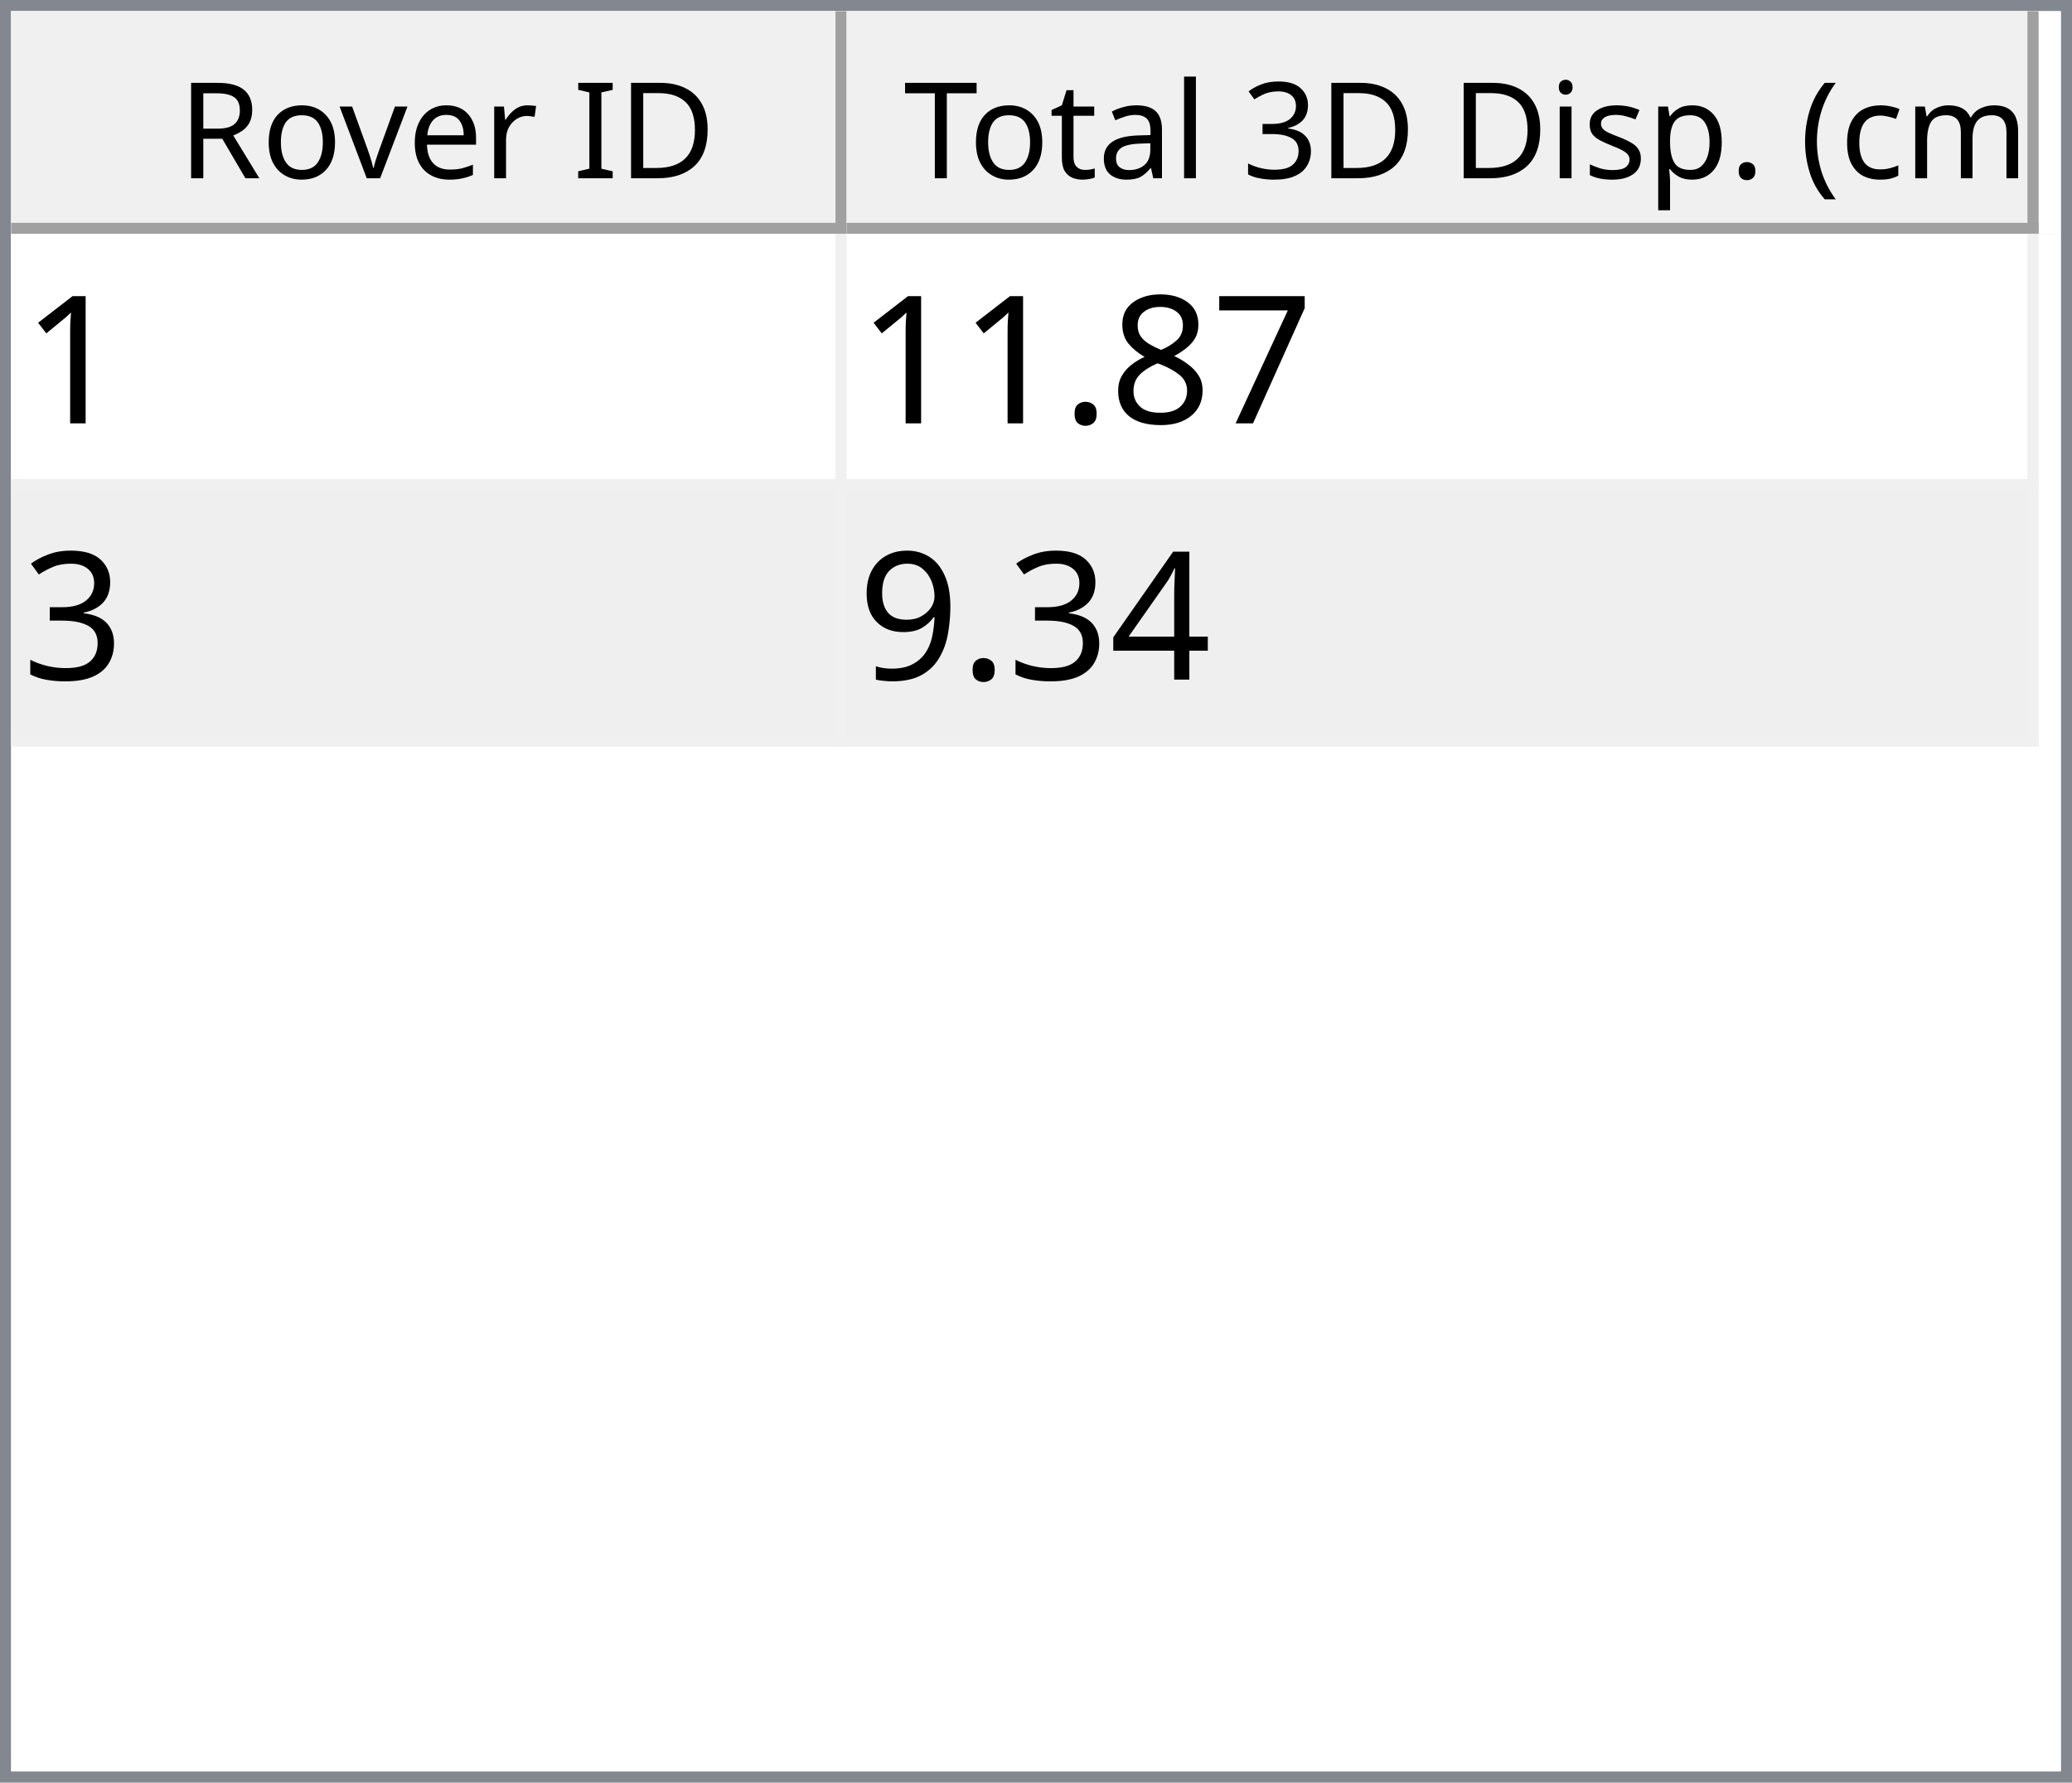
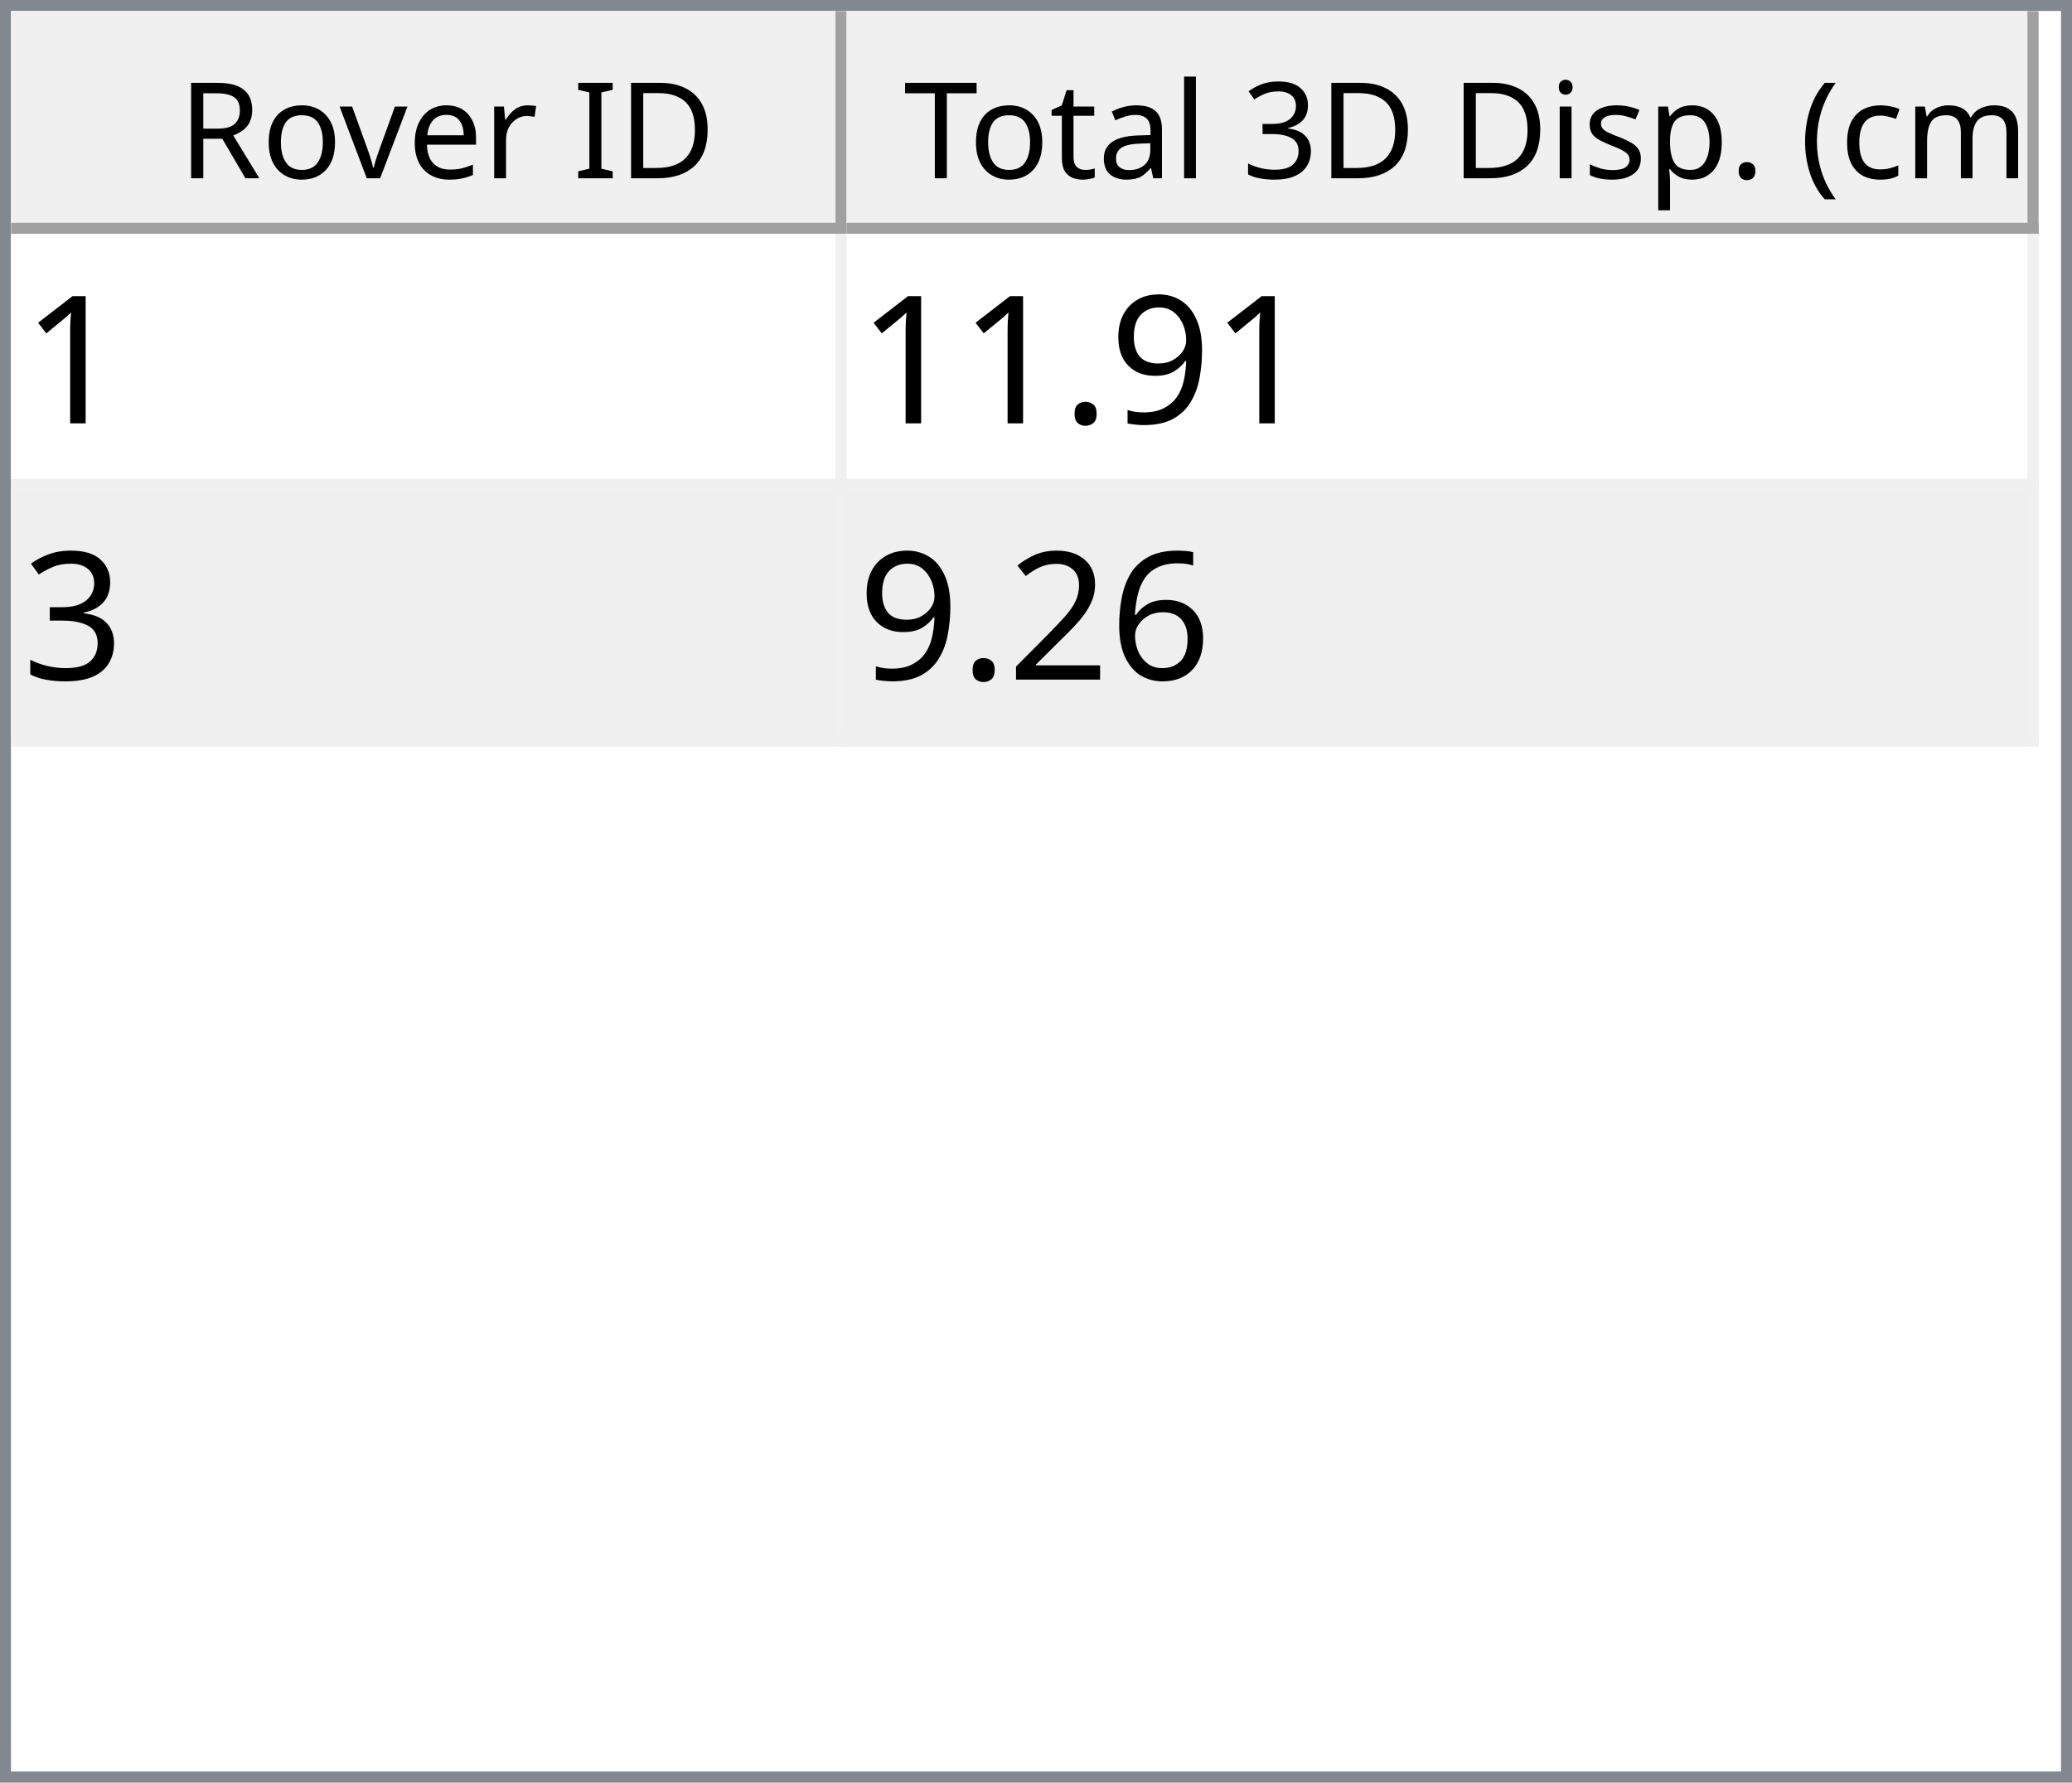
<svg xmlns="http://www.w3.org/2000/svg" style="fill-opacity:1; color-rendering:auto; color-interpolation:auto; text-rendering:auto; stroke:black; stroke-linecap:square; stroke-miterlimit:10; shape-rendering:auto; stroke-opacity:1; fill:black; stroke-dasharray:none; font-weight:normal; stroke-width:1; font-family:'Dialog'; font-style:normal; stroke-linejoin:miter; font-size:12px; stroke-dashoffset:0; image-rendering:auto;" width="186" height="160">
  <defs id="genericDefs" />
  <g>
    <defs id="defs1">
      <clipPath clipPathUnits="userSpaceOnUse" id="clipPath1">
        <path d="M0 0 L186 0 L186 160 L0 160 L0 0 Z" />
      </clipPath>
      <clipPath clipPathUnits="userSpaceOnUse" id="clipPath2">
        <path d="M0 0 L0 160 L186 160 L186 0 Z" />
      </clipPath>
      <clipPath clipPathUnits="userSpaceOnUse" id="clipPath3">
        <path d="M0 0 L0 20 L184 20 L184 0 Z" />
      </clipPath>
      <clipPath clipPathUnits="userSpaceOnUse" id="clipPath4">
        <path d="M0 0 L0 20 L75 20 L75 0 Z" />
      </clipPath>
      <clipPath clipPathUnits="userSpaceOnUse" id="clipPath5">
        <path d="M1 1 L1 19 L74 19 L74 1 Z" />
      </clipPath>
      <clipPath clipPathUnits="userSpaceOnUse" id="clipPath6">
        <path d="M0 0 L0 18 L73 18 L73 0 Z" />
      </clipPath>
      <clipPath clipPathUnits="userSpaceOnUse" id="clipPath7">
        <path d="M-0.5 -0.5 L-0.5 19.5 L74.5 19.5 L74.5 -0.5 Z" />
      </clipPath>
      <clipPath clipPathUnits="userSpaceOnUse" id="clipPath8">
        <path d="M0 0 L0 20 L107 20 L107 0 Z" />
      </clipPath>
      <clipPath clipPathUnits="userSpaceOnUse" id="clipPath9">
        <path d="M1 1 L1 19 L106 19 L106 1 Z" />
      </clipPath>
      <clipPath clipPathUnits="userSpaceOnUse" id="clipPath10">
        <path d="M0 0 L0 18 L105 18 L105 0 Z" />
      </clipPath>
      <clipPath clipPathUnits="userSpaceOnUse" id="clipPath11">
        <path d="M-0.5 -0.5 L-0.5 19.5 L106.5 19.5 L106.5 -0.5 Z" />
      </clipPath>
      <clipPath clipPathUnits="userSpaceOnUse" id="clipPath12">
        <path d="M0 0 L0 138 L184 138 L184 0 Z" />
      </clipPath>
      <clipPath clipPathUnits="userSpaceOnUse" id="clipPath13">
        <path d="M0 0 L0 46 L182 46 L182 0 Z" />
      </clipPath>
      <clipPath clipPathUnits="userSpaceOnUse" id="clipPath14">
        <path d="M-0.5 -0.5 L-0.5 45.5 L181.5 45.5 L181.5 -0.5 Z" />
      </clipPath>
      <clipPath clipPathUnits="userSpaceOnUse" id="clipPath15">
        <path d="M0 0 L0 22 L74 22 L74 0 Z" />
      </clipPath>
      <clipPath clipPathUnits="userSpaceOnUse" id="clipPath16">
        <path d="M0 0 L0 22 L106 22 L106 0 Z" />
      </clipPath>
      <font horiz-adv-x="64.551" id="font1">
        <font-face ascent="107.91" descent="25.098" units-per-em="100" style="font-style:normal; font-family:Segoe UI; font-weight:normal;" />
        <missing-glyph horiz-adv-x="64.551" d="M8.109 0 L8.109 68.266 L56.453 68.266 L56.453 0 L8.109 0 ZM15.328 7.234 L49.219 7.234 L49.219 61.031 L15.328 61.031 L15.328 7.234 Z" />
        <glyph unicode="D" horiz-adv-x="70.117" d="M9.188 0 L9.188 70.016 L28.516 70.016 Q65.531 70.016 65.531 35.891 Q65.531 19.672 55.25 9.836 Q44.969 0 27.734 0 L9.188 0 ZM17.391 62.594 L17.391 7.422 L27.828 7.422 Q41.609 7.422 49.273 14.797 Q56.938 22.172 56.938 35.688 Q56.938 62.594 28.328 62.594 L17.391 62.594 Z" />
        <glyph unicode="I" horiz-adv-x="26.611" d="M17.391 0 L9.188 0 L9.188 70.016 L17.391 70.016 L17.391 0 Z" />
        <glyph unicode=" " horiz-adv-x="27.393" d="" />
        <glyph unicode="r" horiz-adv-x="34.766" d="M34.188 41.891 Q32.078 43.5 28.125 43.5 Q23 43.5 19.555 38.672 Q16.109 33.844 16.109 25.484 L16.109 0 L8.109 0 L8.109 50 L16.109 50 L16.109 39.703 L16.312 39.703 Q18.016 44.969 21.531 47.922 Q25.047 50.875 29.391 50.875 Q32.516 50.875 34.188 50.203 L34.188 41.891 Z" />
        <glyph unicode="e" horiz-adv-x="52.295" d="M48.297 23 L12.984 23 Q13.188 14.656 17.484 10.109 Q21.781 5.562 29.297 5.562 Q37.75 5.562 44.828 11.141 L44.828 3.609 Q38.234 -1.172 27.391 -1.172 Q16.797 -1.172 10.742 5.641 Q4.688 12.453 4.688 24.812 Q4.688 36.469 11.305 43.82 Q17.922 51.172 27.734 51.172 Q37.547 51.172 42.922 44.828 Q48.297 38.484 48.297 27.203 L48.297 23 ZM40.094 29.781 Q40.047 36.719 36.75 40.578 Q33.453 44.438 27.594 44.438 Q21.922 44.438 17.969 40.383 Q14.016 36.328 13.094 29.781 L40.094 29.781 Z" />
        <glyph unicode="v" horiz-adv-x="47.9" d="M47.406 50 L27.484 0 L19.625 0 L0.688 50 L9.469 50 L22.172 13.672 Q23.578 9.672 23.922 6.688 L24.125 6.688 Q24.609 10.453 25.688 13.484 L38.969 50 L47.406 50 Z" />
        <glyph unicode="o" horiz-adv-x="58.594" d="M29 -1.172 Q17.922 -1.172 11.305 5.836 Q4.688 12.844 4.688 24.422 Q4.688 37.016 11.57 44.094 Q18.453 51.172 30.172 51.172 Q41.359 51.172 47.633 44.289 Q53.906 37.406 53.906 25.203 Q53.906 13.234 47.141 6.031 Q40.375 -1.172 29 -1.172 ZM29.594 44.438 Q21.875 44.438 17.383 39.188 Q12.891 33.938 12.891 24.703 Q12.891 15.828 17.43 10.695 Q21.969 5.562 29.594 5.562 Q37.359 5.562 41.531 10.594 Q45.703 15.625 45.703 24.906 Q45.703 34.281 41.531 39.359 Q37.359 44.438 29.594 44.438 Z" />
        <glyph unicode="R" horiz-adv-x="59.814" d="M59.375 0 L49.609 0 L37.891 19.625 Q36.281 22.359 34.766 24.289 Q33.25 26.219 31.664 27.438 Q30.078 28.656 28.25 29.219 Q26.422 29.781 24.125 29.781 L17.391 29.781 L17.391 0 L9.188 0 L9.188 70.016 L30.078 70.016 Q34.672 70.016 38.555 68.867 Q42.438 67.719 45.289 65.375 Q48.141 63.031 49.758 59.547 Q51.375 56.062 51.375 51.375 Q51.375 47.703 50.273 44.656 Q49.172 41.609 47.148 39.211 Q45.125 36.812 42.266 35.133 Q39.406 33.453 35.844 32.516 L35.844 32.328 Q37.594 31.547 38.891 30.547 Q40.188 29.547 41.359 28.18 Q42.531 26.812 43.68 25.078 Q44.828 23.344 46.234 21.047 L59.375 0 ZM17.391 62.594 L17.391 37.203 L28.516 37.203 Q31.594 37.203 34.203 38.133 Q36.812 39.062 38.719 40.797 Q40.625 42.531 41.703 45.047 Q42.781 47.562 42.781 50.688 Q42.781 56.297 39.141 59.445 Q35.5 62.594 28.609 62.594 L17.391 62.594 Z" />
        <glyph unicode=")" horiz-adv-x="30.176" d="M8.297 -15.922 L1.172 -15.922 Q16.406 2.344 16.406 26.812 Q16.406 51.469 1.078 70.016 L8.297 70.016 Q23.531 52.156 23.531 26.703 Q23.531 1.375 8.297 -15.922 Z" />
        <glyph unicode="m" horiz-adv-x="86.133" d="M79.109 0 L71.094 0 L71.094 28.719 Q71.094 37.016 68.531 40.727 Q65.969 44.438 59.906 44.438 Q54.781 44.438 51.195 39.75 Q47.609 35.062 47.609 28.516 L47.609 0 L39.594 0 L39.594 29.688 Q39.594 44.438 28.219 44.438 Q22.953 44.438 19.531 40.016 Q16.109 35.594 16.109 28.516 L16.109 0 L8.109 0 L8.109 50 L16.109 50 L16.109 42.094 L16.312 42.094 Q21.625 51.172 31.844 51.172 Q36.969 51.172 40.773 48.312 Q44.578 45.453 46 40.828 Q51.562 51.172 62.594 51.172 Q79.109 51.172 79.109 30.812 L79.109 0 Z" />
        <glyph unicode="c" horiz-adv-x="46.191" d="M42.188 2.297 Q36.422 -1.172 28.516 -1.172 Q17.828 -1.172 11.258 5.789 Q4.688 12.75 4.688 23.828 Q4.688 36.188 11.766 43.68 Q18.844 51.172 30.672 51.172 Q37.25 51.172 42.281 48.734 L42.281 40.531 Q36.719 44.438 30.375 44.438 Q22.703 44.438 17.797 38.945 Q12.891 33.453 12.891 24.516 Q12.891 15.719 17.508 10.641 Q22.125 5.562 29.891 5.562 Q36.422 5.562 42.188 9.906 L42.188 2.297 Z" />
        <glyph unicode="(" horiz-adv-x="30.176" d="M29.109 -15.922 L21.969 -15.922 Q6.844 1.375 6.844 26.703 Q6.844 52.156 21.969 70.016 L29.203 70.016 Q13.875 51.469 13.875 26.812 Q13.875 2.344 29.109 -15.922 Z" />
        <glyph unicode="." horiz-adv-x="21.68" d="M10.891 -1.078 Q8.641 -1.078 7.055 0.539 Q5.469 2.156 5.469 4.391 Q5.469 6.641 7.055 8.273 Q8.641 9.906 10.891 9.906 Q13.188 9.906 14.797 8.273 Q16.406 6.641 16.406 4.391 Q16.406 2.156 14.797 0.539 Q13.188 -1.078 10.891 -1.078 Z" />
        <glyph unicode="p" horiz-adv-x="58.789" d="M16.312 7.234 L16.109 7.234 L16.109 -23 L8.109 -23 L8.109 50 L16.109 50 L16.109 41.219 L16.312 41.219 Q22.219 51.172 33.594 51.172 Q43.266 51.172 48.688 44.461 Q54.109 37.75 54.109 26.469 Q54.109 13.922 48 6.375 Q41.891 -1.172 31.297 -1.172 Q21.578 -1.172 16.312 7.234 ZM16.109 27.391 L16.109 20.406 Q16.109 14.203 20.141 9.883 Q24.172 5.562 30.375 5.562 Q37.641 5.562 41.773 11.133 Q45.906 16.703 45.906 26.609 Q45.906 34.969 42.047 39.703 Q38.188 44.438 31.594 44.438 Q24.609 44.438 20.359 39.578 Q16.109 34.719 16.109 27.391 Z" />
        <glyph unicode="s" horiz-adv-x="42.432" d="M5.078 1.812 L5.078 10.406 Q11.625 5.562 19.484 5.562 Q30.031 5.562 30.031 12.594 Q30.031 14.594 29.125 15.992 Q28.219 17.391 26.68 18.461 Q25.141 19.531 23.07 20.383 Q21 21.234 18.609 22.172 Q15.281 23.484 12.766 24.828 Q10.25 26.172 8.57 27.859 Q6.891 29.547 6.031 31.695 Q5.172 33.844 5.172 36.719 Q5.172 40.234 6.789 42.945 Q8.406 45.656 11.086 47.484 Q13.766 49.312 17.211 50.242 Q20.656 51.172 24.312 51.172 Q30.812 51.172 35.938 48.922 L35.938 40.828 Q30.422 44.438 23.25 44.438 Q21 44.438 19.195 43.922 Q17.391 43.406 16.094 42.477 Q14.797 41.547 14.086 40.258 Q13.375 38.969 13.375 37.406 Q13.375 35.453 14.086 34.133 Q14.797 32.812 16.164 31.789 Q17.531 30.766 19.484 29.938 Q21.438 29.109 23.922 28.125 Q27.25 26.859 29.883 25.516 Q32.516 24.172 34.375 22.484 Q36.234 20.797 37.234 18.602 Q38.234 16.406 38.234 13.375 Q38.234 9.672 36.602 6.938 Q34.969 4.203 32.234 2.398 Q29.5 0.594 25.93 -0.289 Q22.359 -1.172 18.453 -1.172 Q10.75 -1.172 5.078 1.812 Z" />
        <glyph unicode="i" horiz-adv-x="24.219" d="M12.203 62.703 Q10.062 62.703 8.547 64.164 Q7.031 65.625 7.031 67.875 Q7.031 70.125 8.547 71.609 Q10.062 73.094 12.203 73.094 Q14.406 73.094 15.945 71.609 Q17.484 70.125 17.484 67.875 Q17.484 65.719 15.945 64.211 Q14.406 62.703 12.203 62.703 ZM16.109 0 L8.109 0 L8.109 50 L16.109 50 L16.109 0 Z" />
        <glyph unicode="3" horiz-adv-x="53.906" d="M46.531 19.828 Q46.531 15.094 44.75 11.211 Q42.969 7.328 39.719 4.57 Q36.469 1.812 31.93 0.297 Q27.391 -1.219 21.922 -1.219 Q11.922 -1.219 6 2.594 L6 11.188 Q13.094 5.609 22.219 5.609 Q25.875 5.609 28.828 6.539 Q31.781 7.469 33.906 9.227 Q36.031 10.984 37.18 13.477 Q38.328 15.969 38.328 19.094 Q38.328 32.812 18.797 32.812 L12.984 32.812 L12.984 39.594 L18.5 39.594 Q35.797 39.594 35.797 52.484 Q35.797 64.406 22.609 64.406 Q15.188 64.406 8.688 59.422 L8.688 67.188 Q15.375 71.188 24.609 71.188 Q29 71.188 32.57 69.969 Q36.141 68.75 38.68 66.555 Q41.219 64.359 42.609 61.281 Q44 58.203 44 54.5 Q44 40.672 30.031 36.719 L30.031 36.531 Q33.594 36.141 36.625 34.797 Q39.656 33.453 41.852 31.305 Q44.047 29.156 45.289 26.25 Q46.531 23.344 46.531 19.828 Z" />
        <glyph unicode="l" horiz-adv-x="24.219" d="M16.109 0 L8.109 0 L8.109 74.031 L16.109 74.031 L16.109 0 Z" />
        <glyph unicode="a" horiz-adv-x="50.879" d="M43.891 0 L35.891 0 L35.891 7.812 L35.688 7.812 Q30.469 -1.172 20.312 -1.172 Q12.844 -1.172 8.617 2.781 Q4.391 6.734 4.391 13.281 Q4.391 27.297 20.906 29.594 L35.891 31.688 Q35.891 44.438 25.594 44.438 Q16.547 44.438 9.281 38.281 L9.281 46.484 Q16.656 51.172 26.266 51.172 Q43.891 51.172 43.891 32.516 L43.891 0 ZM35.891 25.297 L23.828 23.641 Q18.266 22.859 15.43 20.875 Q12.594 18.891 12.594 13.875 Q12.594 10.203 15.211 7.883 Q17.828 5.562 22.172 5.562 Q28.125 5.562 32.008 9.742 Q35.891 13.922 35.891 20.312 L35.891 25.297 Z" />
        <glyph unicode="t" horiz-adv-x="33.887" d="M31.297 0.484 Q28.469 -1.078 23.828 -1.078 Q10.688 -1.078 10.688 13.578 L10.688 43.172 L2.094 43.172 L2.094 50 L10.688 50 L10.688 62.203 L18.703 64.797 L18.703 50 L31.297 50 L31.297 43.172 L18.703 43.172 L18.703 14.984 Q18.703 9.969 20.414 7.82 Q22.125 5.672 26.078 5.672 Q29.109 5.672 31.297 7.328 L31.297 0.484 Z" />
        <glyph unicode="T" horiz-adv-x="52.393" d="M50.594 62.594 L30.375 62.594 L30.375 0 L22.172 0 L22.172 62.594 L2 62.594 L2 70.016 L50.594 70.016 L50.594 62.594 Z" />
      </font>
      <font horiz-adv-x="75.0" id="font2">
        <font-face ascent="100.537" descent="21.973" units-per-em="100" style="font-style:normal; font-family:sans-serif; font-weight:normal;" />
        <missing-glyph horiz-adv-x="75.0" d="M12.5 0 L12.5 62.5 L62.5 62.5 L62.5 0 L12.5 0 ZM14.062 1.562 L60.938 1.562 L60.938 60.938 L14.062 60.938 L14.062 1.562 Z" />
        <glyph unicode="1" horiz-adv-x="55.615" d="M37.25 0 L28.469 0 L28.469 56 Q25.297 52.984 20.141 49.953 Q14.984 46.922 10.891 45.406 L10.891 53.906 Q18.266 57.375 23.781 62.305 Q29.297 67.234 31.594 71.875 L37.25 71.875 L37.25 0 Z" />
-         <glyph unicode="7" horiz-adv-x="55.615" d="M4.734 62.203 L4.734 70.656 L51.078 70.656 L51.078 63.812 Q44.234 56.547 37.523 44.484 Q30.812 32.422 27.156 19.672 Q24.516 10.688 23.781 0 L14.75 0 Q14.891 8.453 18.062 20.414 Q21.234 32.375 27.172 43.484 Q33.109 54.594 39.797 62.203 L4.734 62.203 Z" />
-         <glyph unicode="8" horiz-adv-x="55.615" d="M17.672 38.812 Q12.203 40.828 9.57 44.539 Q6.938 48.25 6.938 53.422 Q6.938 61.234 12.555 66.555 Q18.172 71.875 27.484 71.875 Q36.859 71.875 42.578 66.43 Q48.297 60.984 48.297 53.172 Q48.297 48.188 45.68 44.508 Q43.062 40.828 37.75 38.812 Q44.344 36.672 47.781 31.883 Q51.219 27.094 51.219 20.453 Q51.219 11.281 44.727 5.031 Q38.234 -1.219 27.641 -1.219 Q17.047 -1.219 10.547 5.055 Q4.047 11.328 4.047 20.703 Q4.047 27.688 7.594 32.398 Q11.141 37.109 17.672 38.812 ZM15.922 53.719 Q15.922 48.641 19.195 45.414 Q22.469 42.188 27.688 42.188 Q32.766 42.188 36.016 45.383 Q39.266 48.578 39.266 53.219 Q39.266 58.062 35.914 61.359 Q32.562 64.656 27.594 64.656 Q22.562 64.656 19.242 61.43 Q15.922 58.203 15.922 53.719 ZM13.094 20.656 Q13.094 16.891 14.875 13.375 Q16.656 9.859 20.172 7.93 Q23.688 6 27.734 6 Q34.031 6 38.133 10.055 Q42.234 14.109 42.234 20.359 Q42.234 26.703 38.016 30.859 Q33.797 35.016 27.438 35.016 Q21.234 35.016 17.164 30.914 Q13.094 26.812 13.094 20.656 Z" />
+         <glyph unicode="9" horiz-adv-x="55.615" d="M5.469 16.547 L13.922 17.328 Q14.984 11.375 18.016 8.688 Q21.047 6 25.781 6 Q29.828 6 32.883 7.859 Q35.938 9.719 37.891 12.82 Q39.844 15.922 41.164 21.195 Q42.484 26.469 42.484 31.938 Q42.484 32.516 42.438 33.688 Q39.797 29.5 35.234 26.883 Q30.672 24.266 25.344 24.266 Q16.453 24.266 10.305 30.711 Q4.156 37.156 4.156 47.703 Q4.156 58.594 10.578 65.234 Q17 71.875 26.656 71.875 Q33.641 71.875 39.43 68.117 Q45.219 64.359 48.219 57.398 Q51.219 50.438 51.219 37.25 Q51.219 23.531 48.242 15.406 Q45.266 7.281 39.383 3.031 Q33.5 -1.219 25.594 -1.219 Q17.188 -1.219 11.867 3.445 Q6.547 8.109 5.469 16.547 ZM41.453 48.141 Q41.453 55.719 37.43 60.156 Q33.406 64.594 27.734 64.594 Q21.875 64.594 17.531 59.812 Q13.188 55.031 13.188 47.406 Q13.188 40.578 17.312 36.305 Q21.438 32.031 27.484 32.031 Q33.594 32.031 37.523 36.305 Q41.453 40.578 41.453 48.141 Z" />
        <glyph unicode="." horiz-adv-x="27.783" d="M9.078 0 L9.078 10.016 L19.094 10.016 L19.094 0 L9.078 0 Z" />
        <glyph unicode="3" horiz-adv-x="55.615" d="M4.203 18.891 L12.984 20.062 Q14.5 12.594 18.141 9.297 Q21.781 6 27 6 Q33.203 6 37.477 10.297 Q41.75 14.594 41.75 20.953 Q41.75 27 37.797 30.93 Q33.844 34.859 27.734 34.859 Q25.25 34.859 21.531 33.891 L22.516 41.609 Q23.391 41.5 23.922 41.5 Q29.547 41.5 34.039 44.43 Q38.531 47.359 38.531 53.469 Q38.531 58.297 35.258 61.477 Q31.984 64.656 26.812 64.656 Q21.688 64.656 18.266 61.43 Q14.844 58.203 13.875 51.766 L5.078 53.328 Q6.688 62.156 12.398 67.016 Q18.109 71.875 26.609 71.875 Q32.469 71.875 37.398 69.359 Q42.328 66.844 44.945 62.5 Q47.562 58.156 47.562 53.266 Q47.562 48.641 45.07 44.828 Q42.578 41.016 37.703 38.766 Q44.047 37.312 47.562 32.695 Q51.078 28.078 51.078 21.141 Q51.078 11.766 44.242 5.25 Q37.406 -1.266 26.953 -1.266 Q17.531 -1.266 11.305 4.352 Q5.078 9.969 4.203 18.891 Z" />
-         <glyph unicode="4" horiz-adv-x="55.615" d="M32.328 0 L32.328 17.141 L1.266 17.141 L1.266 25.203 L33.938 71.578 L41.109 71.578 L41.109 25.203 L50.781 25.203 L50.781 17.141 L41.109 17.141 L41.109 0 L32.328 0 ZM32.328 25.203 L32.328 57.469 L9.906 25.203 L32.328 25.203 Z" />
-         <glyph unicode="9" horiz-adv-x="55.615" d="M5.469 16.547 L13.922 17.328 Q14.984 11.375 18.016 8.688 Q21.047 6 25.781 6 Q29.828 6 32.883 7.859 Q35.938 9.719 37.891 12.82 Q39.844 15.922 41.164 21.195 Q42.484 26.469 42.484 31.938 Q42.484 32.516 42.438 33.688 Q39.797 29.5 35.234 26.883 Q30.672 24.266 25.344 24.266 Q16.453 24.266 10.305 30.711 Q4.156 37.156 4.156 47.703 Q4.156 58.594 10.578 65.234 Q17 71.875 26.656 71.875 Q33.641 71.875 39.43 68.117 Q45.219 64.359 48.219 57.398 Q51.219 50.438 51.219 37.25 Q51.219 23.531 48.242 15.406 Q45.266 7.281 39.383 3.031 Q33.5 -1.219 25.594 -1.219 Q17.188 -1.219 11.867 3.445 Q6.547 8.109 5.469 16.547 ZM41.453 48.141 Q41.453 55.719 37.43 60.156 Q33.406 64.594 27.734 64.594 Q21.875 64.594 17.531 59.812 Q13.188 55.031 13.188 47.406 Q13.188 40.578 17.312 36.305 Q21.438 32.031 27.484 32.031 Q33.594 32.031 37.523 36.305 Q41.453 40.578 41.453 48.141 Z" />
+         <glyph unicode="6" horiz-adv-x="55.615" d="M49.75 54.047 L41.016 53.375 Q39.844 58.547 37.703 60.891 Q34.125 64.656 28.906 64.656 Q24.703 64.656 21.531 62.312 Q17.391 59.281 14.992 53.469 Q12.594 47.656 12.5 36.922 Q15.672 41.75 20.266 44.094 Q24.859 46.438 29.891 46.438 Q38.672 46.438 44.852 39.969 Q51.031 33.5 51.031 23.25 Q51.031 16.5 48.125 10.719 Q45.219 4.938 40.141 1.859 Q35.062 -1.219 28.609 -1.219 Q17.625 -1.219 10.695 6.859 Q3.766 14.938 3.766 33.5 Q3.766 54.25 11.422 63.672 Q18.109 71.875 29.438 71.875 Q37.891 71.875 43.289 67.141 Q48.688 62.406 49.75 54.047 ZM13.875 23.188 Q13.875 18.656 15.797 14.508 Q17.719 10.359 21.188 8.18 Q24.656 6 28.469 6 Q34.031 6 38.039 10.492 Q42.047 14.984 42.047 22.703 Q42.047 30.125 38.086 34.398 Q34.125 38.672 28.125 38.672 Q22.172 38.672 18.023 34.398 Q13.875 30.125 13.875 23.188 Z" />
+         <glyph unicode="2" horiz-adv-x="55.615" d="M50.344 8.453 L50.344 0 L3.031 0 Q2.938 3.172 4.047 6.109 Q5.859 10.938 9.836 15.625 Q13.812 20.312 21.344 26.469 Q33.016 36.031 37.117 41.625 Q41.219 47.219 41.219 52.203 Q41.219 57.422 37.477 61.008 Q33.734 64.594 27.734 64.594 Q21.391 64.594 17.578 60.789 Q13.766 56.984 13.719 50.25 L4.688 51.172 Q5.609 61.281 11.664 66.578 Q17.719 71.875 27.938 71.875 Q38.234 71.875 44.242 66.164 Q50.25 60.453 50.25 52 Q50.25 47.703 48.492 43.555 Q46.734 39.406 42.656 34.812 Q38.578 30.219 29.109 22.219 Q21.188 15.578 18.945 13.211 Q16.703 10.844 15.234 8.453 L50.344 8.453 Z" />
      </font>
    </defs>
    <g style="fill:white; stroke:white;">
      <rect x="0" y="0" width="186" style="clip-path:url(#clipPath1); stroke:none;" height="160" />
    </g>
    <g style="fill:white; text-rendering:optimizeSpeed; color-rendering:optimizeSpeed; image-rendering:optimizeSpeed; shape-rendering:crispEdges; stroke:white; color-interpolation:sRGB;">
      <rect x="0" width="186" height="160" y="0" style="stroke:none;" />
      <path style="stroke:none;" d="M0 160 L186 160 L186 0 L0 0 Z" />
    </g>
    <g style="fill:rgb(240,240,240); font-family:'Segoe UI'; stroke:rgb(240,240,240);">
      <rect x="0" y="0" width="186" style="clip-path:url(#clipPath2); stroke:none;" height="160" />
    </g>
    <g style="fill:rgb(130,135,144); font-family:'Segoe UI'; stroke:rgb(130,135,144);">
      <path d="M0 0 L186 0 L186 160 L0 160 L0 0 ZM1 1 L185 1 L185 159 L1 159 L1 1 Z" style="fill-rule:evenodd; clip-path:url(#clipPath2); stroke:none;" />
    </g>
    <g style="fill:white; font-family:'Segoe UI'; stroke:white;" transform="translate(1,1)">
      <rect x="0" y="0" width="184" style="clip-path:url(#clipPath3); stroke:none;" height="20" />
    </g>
    <g style="fill:rgb(240,240,240); font-family:'Segoe UI'; stroke:rgb(240,240,240);" transform="translate(1,1)">
      <rect x="0" y="0" width="75" style="clip-path:url(#clipPath4); stroke:none;" height="20" />
    </g>
    <g style="font-family:'Segoe UI';" transform="translate(2,2)">
      <text x="14" xml:space="preserve" y="14" style="clip-path:url(#clipPath6); stroke:none;">Rover ID</text>
    </g>
    <g style="fill:rgb(160,160,160); font-family:'Segoe UI'; stroke:rgb(160,160,160); stroke-linejoin:bevel;" transform="translate(1.5,1.5)">
      <line x1="74" x2="74" y1="0" style="fill:none; clip-path:url(#clipPath7);" y2="19" />
    </g>
    <g style="fill:rgb(160,160,160); font-family:'Segoe UI'; stroke:rgb(160,160,160); stroke-linejoin:bevel;" transform="matrix(1,0,0,1,1,1) translate(0.5,0.5)">
      <line x1="0" x2="74" y1="19" style="fill:none; clip-path:url(#clipPath7);" y2="19" />
    </g>
    <g style="fill:rgb(240,240,240); font-family:'Segoe UI'; stroke:rgb(240,240,240);" transform="translate(76,1)">
      <rect x="0" y="0" width="107" style="clip-path:url(#clipPath8); stroke:none;" height="20" />
    </g>
    <g style="font-family:'Segoe UI';" transform="translate(77,2)">
      <text x="1" xml:space="preserve" y="14" style="clip-path:url(#clipPath10); stroke:none;"> Total 3D Disp. (cm)</text>
    </g>
    <g style="fill:rgb(160,160,160); font-family:'Segoe UI'; stroke:rgb(160,160,160); stroke-linejoin:bevel;" transform="translate(76.5,1.5)">
      <line x1="106" x2="106" y1="0" style="fill:none; clip-path:url(#clipPath11);" y2="19" />
    </g>
    <g style="fill:rgb(160,160,160); font-family:'Segoe UI'; stroke:rgb(160,160,160); stroke-linejoin:bevel;" transform="matrix(1,0,0,1,76,1) translate(0.5,0.5)">
      <line x1="0" x2="106" y1="19" style="fill:none; clip-path:url(#clipPath11);" y2="19" />
    </g>
    <g style="fill:white; font-family:'Segoe UI'; stroke:white;" transform="translate(1,21)">
      <rect x="0" y="0" width="184" style="clip-path:url(#clipPath12); stroke:none;" height="138" />
    </g>
    <g style="fill:rgb(240,240,240); font-size:16px; font-family:sans-serif; stroke:rgb(240,240,240);" transform="translate(1,21)">
      <rect x="0" y="0" width="182" style="clip-path:url(#clipPath13); stroke:none;" height="46" />
      <line transform="translate(0.5,0.5)" x1="0" x2="181" y1="22" style="clip-path:url(#clipPath14); fill:none; stroke-linejoin:bevel;" y2="22" />
    </g>
    <g transform="matrix(1,0,0,1,1,21) translate(0.5,0.5)" style="fill:rgb(240,240,240); font-size:16px; font-family:sans-serif; stroke:rgb(240,240,240); stroke-linejoin:bevel;">
      <line x1="0" x2="181" y1="45" style="fill:none; clip-path:url(#clipPath14);" y2="45" />
    </g>
    <g transform="matrix(1,0,0,1,1,21) translate(0.5,0.5)" style="fill:rgb(240,240,240); font-size:16px; font-family:sans-serif; stroke:rgb(240,240,240); stroke-linejoin:bevel;">
      <line x1="74" x2="74" y1="0" style="fill:none; clip-path:url(#clipPath14);" y2="45" />
    </g>
    <g transform="matrix(1,0,0,1,1,21) translate(0.5,0.5)" style="fill:rgb(240,240,240); font-size:16px; font-family:sans-serif; stroke:rgb(240,240,240); stroke-linejoin:bevel;">
      <line x1="181" x2="181" y1="0" style="fill:none; clip-path:url(#clipPath14);" y2="45" />
    </g>
    <g style="fill:white; font-size:16px; font-family:sans-serif; stroke:white;" transform="matrix(1,0,0,1,1,21)">
      <rect x="0" y="0" width="74" style="clip-path:url(#clipPath15); stroke:none;" height="22" />
      <text x="1" y="17" style="fill:black; clip-path:url(#clipPath15); stroke:none;" xml:space="preserve">1</text>
    </g>
    <g style="fill:white; font-size:16px; font-family:sans-serif; stroke:white;" transform="matrix(1,0,0,1,1,21) translate(75,0)">
      <rect x="0" y="0" width="106" style="clip-path:url(#clipPath16); stroke:none;" height="22" />
-       <text x="1" y="17" style="fill:black; clip-path:url(#clipPath16); stroke:none;" xml:space="preserve">11.87</text>
+       <text x="1" y="17" style="fill:black; clip-path:url(#clipPath16); stroke:none;" xml:space="preserve">11.91</text>
    </g>
    <g style="fill:rgb(239,239,239); font-size:16px; font-family:sans-serif; stroke:rgb(239,239,239);" transform="matrix(1,0,0,1,1,21) translate(0,23)">
      <rect x="0" y="0" width="74" style="clip-path:url(#clipPath15); stroke:none;" height="22" />
      <text x="1" y="17" style="fill:black; clip-path:url(#clipPath15); stroke:none;" xml:space="preserve">3</text>
    </g>
    <g style="fill:rgb(239,239,239); font-size:16px; font-family:sans-serif; stroke:rgb(239,239,239);" transform="matrix(1,0,0,1,1,21) translate(75,23)">
      <rect x="0" y="0" width="106" style="clip-path:url(#clipPath16); stroke:none;" height="22" />
-       <text x="1" y="17" style="fill:black; clip-path:url(#clipPath16); stroke:none;" xml:space="preserve">9.34</text>
+       <text x="1" y="17" style="fill:black; clip-path:url(#clipPath16); stroke:none;" xml:space="preserve">9.26</text>
    </g>
  </g>
</svg>
